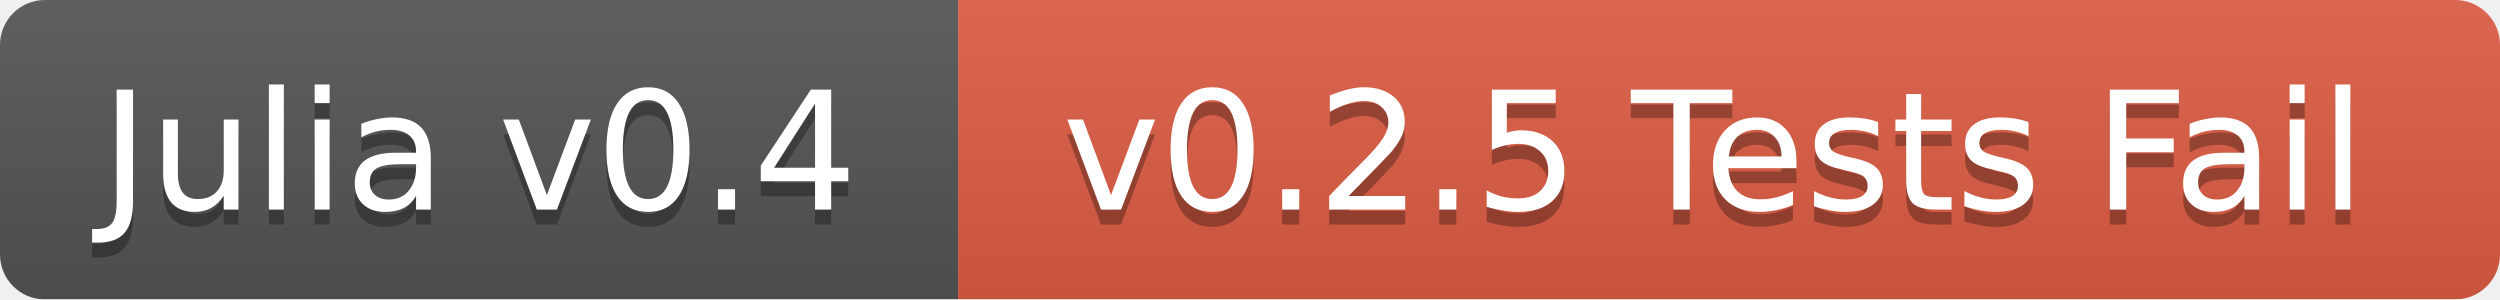
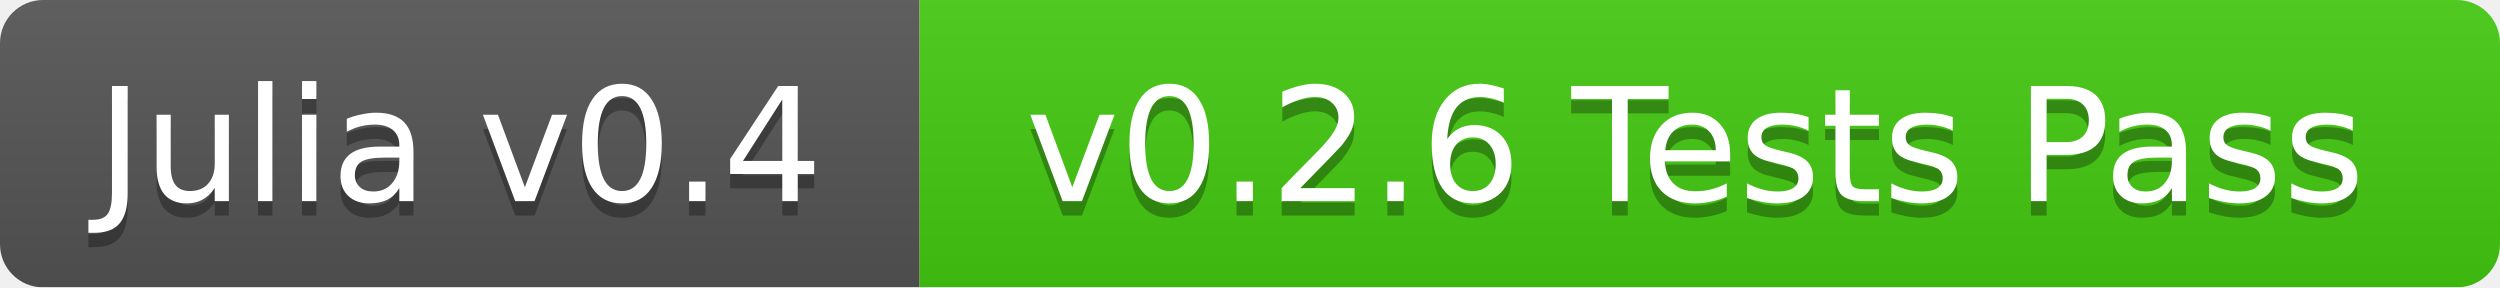
- <svg xmlns="http://www.w3.org/2000/svg" width="167" height="20">
+ <svg xmlns="http://www.w3.org/2000/svg" width="174" height="20">
  <linearGradient id="b" x2="0" y2="100%">
    <stop offset="0" stop-color="#bbb" stop-opacity=".1" />
    <stop offset="1" stop-opacity=".1" />
  </linearGradient>
  <mask id="a">
-     <rect width="167" height="20" rx="3" fill="#fff" />
+     <rect width="174" height="20" rx="3" fill="#fff" />
  </mask>
  <g mask="url(#a)">
    <path fill="#555" d="M0 0h64v20H0z" />
-     <path fill="#e05d44" d="M64 0h103v20H64z" />
-     <path fill="url(#b)" d="M0 0h167v20H0z" />
+     <path fill="#4c1" d="M64 0h110v20H64z" />
+     <path fill="url(#b)" d="M0 0h174v20H0z" />
  </g>
  <g fill="#fff" text-anchor="middle" font-family="DejaVu Sans,Verdana,Geneva,sans-serif" font-size="11">
    <text x="32" y="15" fill="#010101" fill-opacity=".3">Julia v0.4</text>
    <text x="32" y="14">Julia v0.4</text>
-     <text x="114.5" y="15" fill="#010101" fill-opacity=".3">v0.2.5 Tests Fail</text>
-     <text x="114.5" y="14">v0.2.5 Tests Fail</text>
+     <text x="118" y="15" fill="#010101" fill-opacity=".3">v0.2.6 Tests Pass</text>
+     <text x="118" y="14">v0.2.6 Tests Pass</text>
  </g>
</svg>
